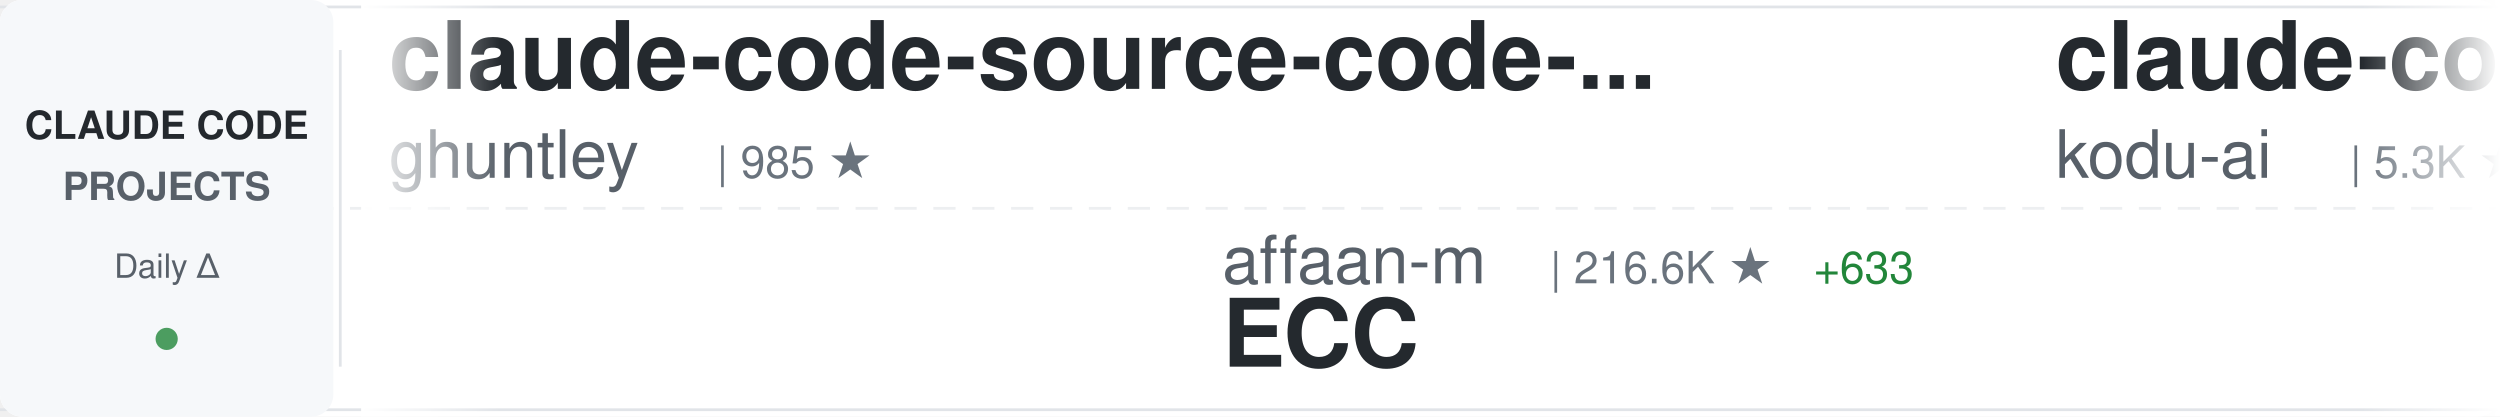
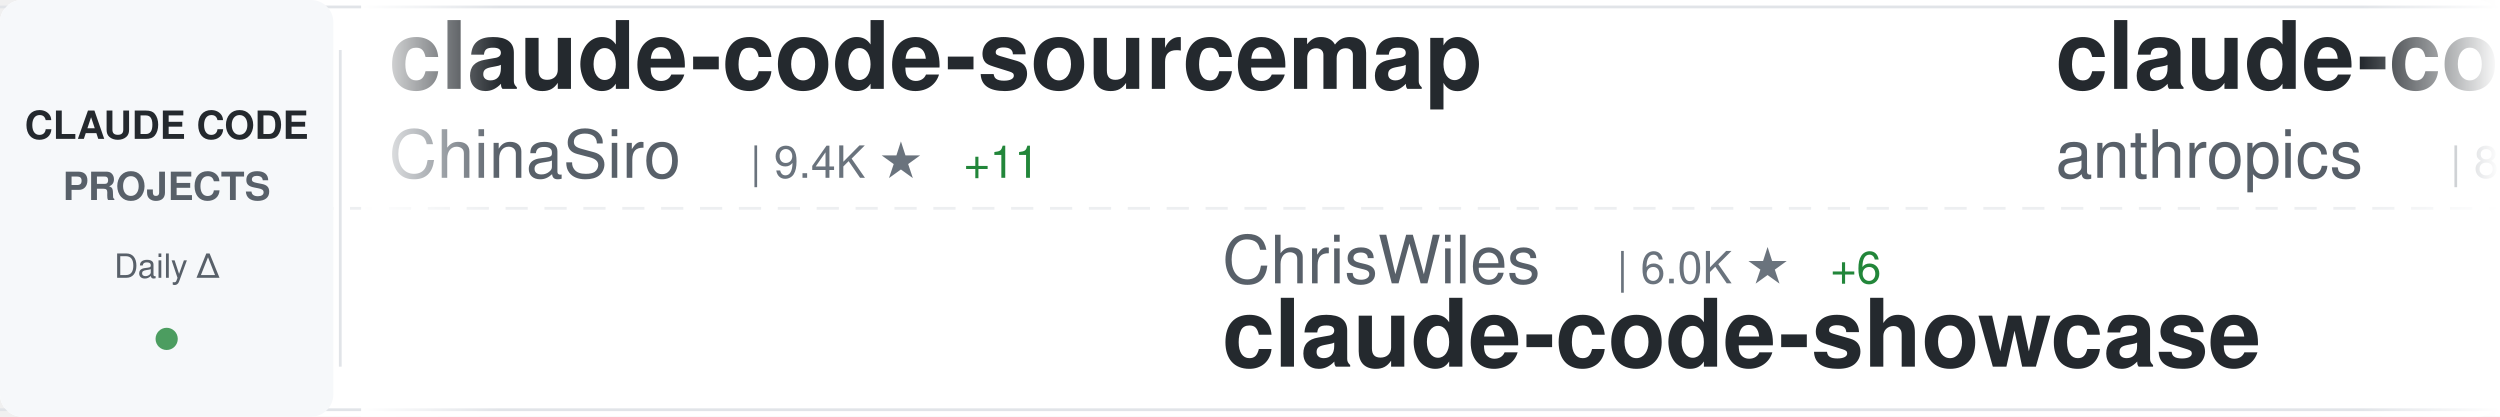
<svg xmlns="http://www.w3.org/2000/svg" width="900" height="150">
  <defs>
    <linearGradient id="awesomeLeftFade" x1="0%" y1="0%" x2="100%" y2="0%">
      <stop offset="0%" style="stop-color:#ffffff;stop-opacity:1" />
      <stop offset="100%" style="stop-color:#ffffff;stop-opacity:0" />
    </linearGradient>
    <linearGradient id="awesomeRightFade" x1="0%" y1="0%" x2="100%" y2="0%">
      <stop offset="0%" style="stop-color:#ffffff;stop-opacity:0" />
      <stop offset="100%" style="stop-color:#ffffff;stop-opacity:1" />
    </linearGradient>
  </defs>
  <rect width="900" height="150" fill="#ffffff" rx="8" />
  <rect x="0" y="2" width="900" height="1" fill="#e1e4e8" />
  <rect x="0" y="147" width="900" height="1" fill="#e1e4e8" />
  <line x1="0" y1="75" x2="900" y2="75" stroke="#e1e4e8" stroke-width="1" stroke-dasharray="8 6" opacity="0.6" />
  <rect x="0" y="0" width="120" height="150" fill="#f6f8fa" rx="8" />
  <text x="60" y="50" font-family="-apple-system, BlinkMacSystemFont, 'Segoe UI', Helvetica, Arial, sans-serif" font-size="14" font-weight="600" fill="#24292e" text-anchor="middle">CLAUDE CODE</text>
  <text x="60" y="72" font-family="-apple-system, BlinkMacSystemFont, 'Segoe UI', Helvetica, Arial, sans-serif" font-size="14" font-weight="600" fill="#586069" text-anchor="middle">PROJECTS</text>
  <text x="60" y="100" font-family="-apple-system, BlinkMacSystemFont, 'Segoe UI', Helvetica, Arial, sans-serif" font-size="12" font-weight="500" fill="#586069" text-anchor="middle">Daily Δ</text>
  <circle cx="60" cy="122" r="4" fill="#22863a" opacity="0.8" />
  <rect x="122" y="18" width="1" height="114" fill="#e1e4e8" />
  <clipPath id="awesomeTickerClip">
    <rect x="130" y="0" width="770" height="150" />
  </clipPath>
  <g clip-path="url(#awesomeTickerClip)">
    <g id="awesomeTickerItems">
      <animateTransform attributeName="transform" attributeType="XML" type="translate" from="0 0" to="-3000 0" dur="54s" repeatCount="indefinite" />
      <g transform="translate(0, 0)">
-         <text x="140" y="32" font-family="-apple-system, BlinkMacSystemFont, 'Segoe UI', Helvetica, Arial, sans-serif" font-size="34" font-weight="600" fill="#24292e">claude-code-source-code-...</text>
-         <text x="140" y="64" font-family="-apple-system, BlinkMacSystemFont, 'Segoe UI', Helvetica, Arial, sans-serif" font-size="24" font-weight="400" fill="#586069">ghuntley</text>
-         <text x="258" y="64" font-family="-apple-system, BlinkMacSystemFont, 'Segoe UI', Helvetica, Arial, sans-serif" font-size="16" font-weight="500" fill="#6a737d">| 985 ★</text>
+         <text x="140" y="32" font-family="-apple-system, BlinkMacSystemFont, 'Segoe UI', Helvetica, Arial, sans-serif" font-size="34" font-weight="600" fill="#24292e">claude-code-sourcemap</text>
+         <text x="140" y="64" font-family="-apple-system, BlinkMacSystemFont, 'Segoe UI', Helvetica, Arial, sans-serif" font-size="24" font-weight="400" fill="#586069">ChinaSiro</text>
+         <text x="270" y="64" font-family="-apple-system, BlinkMacSystemFont, 'Segoe UI', Helvetica, Arial, sans-serif" font-size="16" font-weight="500" fill="#6a737d">| 9.4K ★</text>
+         <text x="347" y="64" font-family="-apple-system, BlinkMacSystemFont, 'Segoe UI', Helvetica, Arial, sans-serif" font-size="16" font-weight="500" fill="#22863a"> +11</text>
      </g>
      <g transform="translate(300, 0)">
-         <text x="140" y="102" font-family="-apple-system, BlinkMacSystemFont, 'Segoe UI', Helvetica, Arial, sans-serif" font-size="24" font-weight="400" fill="#586069">affaan-m</text>
-         <text x="258" y="102" font-family="-apple-system, BlinkMacSystemFont, 'Segoe UI', Helvetica, Arial, sans-serif" font-size="16" font-weight="500" fill="#6a737d">| 216.6K ★</text>
-         <text x="353" y="102" font-family="-apple-system, BlinkMacSystemFont, 'Segoe UI', Helvetica, Arial, sans-serif" font-size="16" font-weight="500" fill="#22863a"> +633</text>
-         <text x="140" y="132" font-family="-apple-system, BlinkMacSystemFont, 'Segoe UI', Helvetica, Arial, sans-serif" font-size="34" font-weight="600" fill="#24292e">ECC</text>
+         <text x="140" y="102" font-family="-apple-system, BlinkMacSystemFont, 'Segoe UI', Helvetica, Arial, sans-serif" font-size="24" font-weight="400" fill="#586069">ChrisWiles</text>
+         <text x="282" y="102" font-family="-apple-system, BlinkMacSystemFont, 'Segoe UI', Helvetica, Arial, sans-serif" font-size="16" font-weight="500" fill="#6a737d">| 6.0K ★</text>
+         <text x="359" y="102" font-family="-apple-system, BlinkMacSystemFont, 'Segoe UI', Helvetica, Arial, sans-serif" font-size="16" font-weight="500" fill="#22863a"> +6</text>
+         <text x="140" y="132" font-family="-apple-system, BlinkMacSystemFont, 'Segoe UI', Helvetica, Arial, sans-serif" font-size="34" font-weight="600" fill="#24292e">claude-code-showcase</text>
      </g>
      <g transform="translate(600, 0)">
-         <text x="140" y="32" font-family="-apple-system, BlinkMacSystemFont, 'Segoe UI', Helvetica, Arial, sans-serif" font-size="34" font-weight="600" fill="#24292e">claude-coder</text>
-         <text x="140" y="64" font-family="-apple-system, BlinkMacSystemFont, 'Segoe UI', Helvetica, Arial, sans-serif" font-size="24" font-weight="400" fill="#586069">kodu-ai</text>
-         <text x="246" y="64" font-family="-apple-system, BlinkMacSystemFont, 'Segoe UI', Helvetica, Arial, sans-serif" font-size="16" font-weight="500" fill="#6a737d">| 5.3K ★</text>
+         <text x="140" y="32" font-family="-apple-system, BlinkMacSystemFont, 'Segoe UI', Helvetica, Arial, sans-serif" font-size="34" font-weight="600" fill="#24292e">claude-code-action</text>
+         <text x="140" y="64" font-family="-apple-system, BlinkMacSystemFont, 'Segoe UI', Helvetica, Arial, sans-serif" font-size="24" font-weight="400" fill="#586069">anthropics</text>
+         <text x="282" y="64" font-family="-apple-system, BlinkMacSystemFont, 'Segoe UI', Helvetica, Arial, sans-serif" font-size="16" font-weight="500" fill="#6a737d">| 8.0K ★</text>
+         <text x="359" y="64" font-family="-apple-system, BlinkMacSystemFont, 'Segoe UI', Helvetica, Arial, sans-serif" font-size="16" font-weight="500" fill="#22863a"> +18</text>
      </g>
      <g transform="translate(900, 0)">
-         <text x="140" y="102" font-family="-apple-system, BlinkMacSystemFont, 'Segoe UI', Helvetica, Arial, sans-serif" font-size="24" font-weight="400" fill="#586069">Windy3f3f3f3f</text>
-         <text x="318" y="102" font-family="-apple-system, BlinkMacSystemFont, 'Segoe UI', Helvetica, Arial, sans-serif" font-size="16" font-weight="500" fill="#6a737d">| 2.7K ★</text>
-         <text x="395" y="102" font-family="-apple-system, BlinkMacSystemFont, 'Segoe UI', Helvetica, Arial, sans-serif" font-size="16" font-weight="500" fill="#22863a"> +10</text>
-         <text x="140" y="132" font-family="-apple-system, BlinkMacSystemFont, 'Segoe UI', Helvetica, Arial, sans-serif" font-size="34" font-weight="600" fill="#24292e">how-claude-code-works</text>
+         <text x="140" y="102" font-family="-apple-system, BlinkMacSystemFont, 'Segoe UI', Helvetica, Arial, sans-serif" font-size="24" font-weight="400" fill="#586069">Chachamaru127</text>
+         <text x="318" y="102" font-family="-apple-system, BlinkMacSystemFont, 'Segoe UI', Helvetica, Arial, sans-serif" font-size="16" font-weight="500" fill="#6a737d">| 2.8K ★</text>
+         <text x="395" y="102" font-family="-apple-system, BlinkMacSystemFont, 'Segoe UI', Helvetica, Arial, sans-serif" font-size="16" font-weight="500" fill="#22863a"> +15</text>
+         <text x="140" y="132" font-family="-apple-system, BlinkMacSystemFont, 'Segoe UI', Helvetica, Arial, sans-serif" font-size="34" font-weight="600" fill="#24292e">claude-code-harness</text>
      </g>
      <g transform="translate(1200, 0)">
-         <text x="140" y="32" font-family="-apple-system, BlinkMacSystemFont, 'Segoe UI', Helvetica, Arial, sans-serif" font-size="34" font-weight="600" fill="#24292e">claude-code-local</text>
-         <text x="140" y="64" font-family="-apple-system, BlinkMacSystemFont, 'Segoe UI', Helvetica, Arial, sans-serif" font-size="24" font-weight="400" fill="#586069">nicedreamzapp</text>
-         <text x="318" y="64" font-family="-apple-system, BlinkMacSystemFont, 'Segoe UI', Helvetica, Arial, sans-serif" font-size="16" font-weight="500" fill="#6a737d">| 2.8K ★</text>
-         <text x="395" y="64" font-family="-apple-system, BlinkMacSystemFont, 'Segoe UI', Helvetica, Arial, sans-serif" font-size="16" font-weight="500" fill="#22863a"> +4</text>
+         <text x="140" y="32" font-family="-apple-system, BlinkMacSystemFont, 'Segoe UI', Helvetica, Arial, sans-serif" font-size="34" font-weight="600" fill="#24292e">claude-code-prompts</text>
+         <text x="140" y="64" font-family="-apple-system, BlinkMacSystemFont, 'Segoe UI', Helvetica, Arial, sans-serif" font-size="24" font-weight="400" fill="#586069">repowise-dev</text>
+         <text x="306" y="64" font-family="-apple-system, BlinkMacSystemFont, 'Segoe UI', Helvetica, Arial, sans-serif" font-size="16" font-weight="500" fill="#6a737d">| 1.1K ★</text>
+         <text x="383" y="64" font-family="-apple-system, BlinkMacSystemFont, 'Segoe UI', Helvetica, Arial, sans-serif" font-size="16" font-weight="500" fill="#22863a"> +1</text>
      </g>
      <g transform="translate(1500, 0)">
-         <text x="140" y="102" font-family="-apple-system, BlinkMacSystemFont, 'Segoe UI', Helvetica, Arial, sans-serif" font-size="24" font-weight="400" fill="#586069">LING71671</text>
-         <text x="270" y="102" font-family="-apple-system, BlinkMacSystemFont, 'Segoe UI', Helvetica, Arial, sans-serif" font-size="16" font-weight="500" fill="#6a737d">| 889 ★</text>
-         <text x="338" y="102" font-family="-apple-system, BlinkMacSystemFont, 'Segoe UI', Helvetica, Arial, sans-serif" font-size="16" font-weight="500" fill="#22863a"> +2</text>
-         <text x="140" y="132" font-family="-apple-system, BlinkMacSystemFont, 'Segoe UI', Helvetica, Arial, sans-serif" font-size="34" font-weight="600" fill="#24292e">Open-ClaudeCode</text>
+         <text x="140" y="102" font-family="-apple-system, BlinkMacSystemFont, 'Segoe UI', Helvetica, Arial, sans-serif" font-size="24" font-weight="400" fill="#586069">ding113</text>
+         <text x="246" y="102" font-family="-apple-system, BlinkMacSystemFont, 'Segoe UI', Helvetica, Arial, sans-serif" font-size="16" font-weight="500" fill="#6a737d">| 3.1K ★</text>
+         <text x="323" y="102" font-family="-apple-system, BlinkMacSystemFont, 'Segoe UI', Helvetica, Arial, sans-serif" font-size="16" font-weight="500" fill="#22863a"> +23</text>
+         <text x="140" y="132" font-family="-apple-system, BlinkMacSystemFont, 'Segoe UI', Helvetica, Arial, sans-serif" font-size="34" font-weight="600" fill="#24292e">claude-code-hub</text>
      </g>
      <g transform="translate(1800, 0)">
-         <text x="140" y="32" font-family="-apple-system, BlinkMacSystemFont, 'Segoe UI', Helvetica, Arial, sans-serif" font-size="34" font-weight="600" fill="#24292e">Claude-code</text>
-         <text x="140" y="64" font-family="-apple-system, BlinkMacSystemFont, 'Segoe UI', Helvetica, Arial, sans-serif" font-size="24" font-weight="400" fill="#586069">fazxes</text>
-         <text x="234" y="64" font-family="-apple-system, BlinkMacSystemFont, 'Segoe UI', Helvetica, Arial, sans-serif" font-size="16" font-weight="500" fill="#6a737d">| 221 ★</text>
+         <text x="140" y="32" font-family="-apple-system, BlinkMacSystemFont, 'Segoe UI', Helvetica, Arial, sans-serif" font-size="34" font-weight="600" fill="#24292e">claude-code-proxy</text>
+         <text x="140" y="64" font-family="-apple-system, BlinkMacSystemFont, 'Segoe UI', Helvetica, Arial, sans-serif" font-size="24" font-weight="400" fill="#586069">1rgs</text>
+         <text x="210" y="64" font-family="-apple-system, BlinkMacSystemFont, 'Segoe UI', Helvetica, Arial, sans-serif" font-size="16" font-weight="500" fill="#6a737d">| 3.6K ★</text>
+         <text x="287" y="64" font-family="-apple-system, BlinkMacSystemFont, 'Segoe UI', Helvetica, Arial, sans-serif" font-size="16" font-weight="500" fill="#22863a"> +1</text>
      </g>
      <g transform="translate(2100, 0)">
-         <text x="140" y="102" font-family="-apple-system, BlinkMacSystemFont, 'Segoe UI', Helvetica, Arial, sans-serif" font-size="24" font-weight="400" fill="#586069">repowise-dev</text>
-         <text x="306" y="102" font-family="-apple-system, BlinkMacSystemFont, 'Segoe UI', Helvetica, Arial, sans-serif" font-size="16" font-weight="500" fill="#6a737d">| 1.1K ★</text>
-         <text x="383" y="102" font-family="-apple-system, BlinkMacSystemFont, 'Segoe UI', Helvetica, Arial, sans-serif" font-size="16" font-weight="500" fill="#22863a"> +1</text>
-         <text x="140" y="132" font-family="-apple-system, BlinkMacSystemFont, 'Segoe UI', Helvetica, Arial, sans-serif" font-size="34" font-weight="600" fill="#24292e">claude-code-prompts</text>
+         <text x="140" y="102" font-family="-apple-system, BlinkMacSystemFont, 'Segoe UI', Helvetica, Arial, sans-serif" font-size="24" font-weight="400" fill="#586069">oboard</text>
+         <text x="234" y="102" font-family="-apple-system, BlinkMacSystemFont, 'Segoe UI', Helvetica, Arial, sans-serif" font-size="16" font-weight="500" fill="#6a737d">| 3.2K ★</text>
+         <text x="311" y="102" font-family="-apple-system, BlinkMacSystemFont, 'Segoe UI', Helvetica, Arial, sans-serif" font-size="16" font-weight="500" fill="#22863a"> +1</text>
+         <text x="140" y="132" font-family="-apple-system, BlinkMacSystemFont, 'Segoe UI', Helvetica, Arial, sans-serif" font-size="34" font-weight="600" fill="#24292e">claude-code-rev</text>
      </g>
      <g transform="translate(2400, 0)">
-         <text x="140" y="32" font-family="-apple-system, BlinkMacSystemFont, 'Segoe UI', Helvetica, Arial, sans-serif" font-size="34" font-weight="600" fill="#24292e">Auto-claude-code-researc...</text>
-         <text x="140" y="64" font-family="-apple-system, BlinkMacSystemFont, 'Segoe UI', Helvetica, Arial, sans-serif" font-size="24" font-weight="400" fill="#586069">wanshuiyin</text>
-         <text x="282" y="64" font-family="-apple-system, BlinkMacSystemFont, 'Segoe UI', Helvetica, Arial, sans-serif" font-size="16" font-weight="500" fill="#6a737d">| 12.2K ★</text>
-         <text x="368" y="64" font-family="-apple-system, BlinkMacSystemFont, 'Segoe UI', Helvetica, Arial, sans-serif" font-size="16" font-weight="500" fill="#22863a"> +52</text>
+         <text x="140" y="32" font-family="-apple-system, BlinkMacSystemFont, 'Segoe UI', Helvetica, Arial, sans-serif" font-size="34" font-weight="600" fill="#24292e">claude-code-tudou</text>
+         <text x="140" y="64" font-family="-apple-system, BlinkMacSystemFont, 'Segoe UI', Helvetica, Arial, sans-serif" font-size="24" font-weight="400" fill="#586069">AICoderTudou</text>
+         <text x="306" y="64" font-family="-apple-system, BlinkMacSystemFont, 'Segoe UI', Helvetica, Arial, sans-serif" font-size="16" font-weight="500" fill="#6a737d">| 500 ★</text>
      </g>
      <g transform="translate(2700, 0)">
-         <text x="140" y="102" font-family="-apple-system, BlinkMacSystemFont, 'Segoe UI', Helvetica, Arial, sans-serif" font-size="24" font-weight="400" fill="#586069">edmund-io</text>
-         <text x="270" y="102" font-family="-apple-system, BlinkMacSystemFont, 'Segoe UI', Helvetica, Arial, sans-serif" font-size="16" font-weight="500" fill="#6a737d">| 1.5K ★</text>
-         <text x="347" y="102" font-family="-apple-system, BlinkMacSystemFont, 'Segoe UI', Helvetica, Arial, sans-serif" font-size="16" font-weight="500" fill="#22863a"> +1</text>
-         <text x="140" y="132" font-family="-apple-system, BlinkMacSystemFont, 'Segoe UI', Helvetica, Arial, sans-serif" font-size="34" font-weight="600" fill="#24292e">edmunds-claude-code</text>
+         <text x="140" y="102" font-family="-apple-system, BlinkMacSystemFont, 'Segoe UI', Helvetica, Arial, sans-serif" font-size="24" font-weight="400" fill="#586069">Piebald-AI</text>
+         <text x="282" y="102" font-family="-apple-system, BlinkMacSystemFont, 'Segoe UI', Helvetica, Arial, sans-serif" font-size="16" font-weight="500" fill="#6a737d">| 11.1K ★</text>
+         <text x="368" y="102" font-family="-apple-system, BlinkMacSystemFont, 'Segoe UI', Helvetica, Arial, sans-serif" font-size="16" font-weight="500" fill="#22863a"> +50</text>
+         <text x="140" y="132" font-family="-apple-system, BlinkMacSystemFont, 'Segoe UI', Helvetica, Arial, sans-serif" font-size="34" font-weight="600" fill="#24292e">claude-code-system-promp...</text>
      </g>
      <g transform="translate(3000, 0)">
-         <text x="140" y="32" font-family="-apple-system, BlinkMacSystemFont, 'Segoe UI', Helvetica, Arial, sans-serif" font-size="34" font-weight="600" fill="#24292e">claude-code-source-code-...</text>
-         <text x="140" y="64" font-family="-apple-system, BlinkMacSystemFont, 'Segoe UI', Helvetica, Arial, sans-serif" font-size="24" font-weight="400" fill="#586069">ghuntley</text>
-         <text x="258" y="64" font-family="-apple-system, BlinkMacSystemFont, 'Segoe UI', Helvetica, Arial, sans-serif" font-size="16" font-weight="500" fill="#6a737d">| 985 ★</text>
+         <text x="140" y="32" font-family="-apple-system, BlinkMacSystemFont, 'Segoe UI', Helvetica, Arial, sans-serif" font-size="34" font-weight="600" fill="#24292e">claude-code-sourcemap</text>
+         <text x="140" y="64" font-family="-apple-system, BlinkMacSystemFont, 'Segoe UI', Helvetica, Arial, sans-serif" font-size="24" font-weight="400" fill="#586069">ChinaSiro</text>
+         <text x="270" y="64" font-family="-apple-system, BlinkMacSystemFont, 'Segoe UI', Helvetica, Arial, sans-serif" font-size="16" font-weight="500" fill="#6a737d">| 9.4K ★</text>
+         <text x="347" y="64" font-family="-apple-system, BlinkMacSystemFont, 'Segoe UI', Helvetica, Arial, sans-serif" font-size="16" font-weight="500" fill="#22863a"> +11</text>
      </g>
      <g transform="translate(3300, 0)">
-         <text x="140" y="102" font-family="-apple-system, BlinkMacSystemFont, 'Segoe UI', Helvetica, Arial, sans-serif" font-size="24" font-weight="400" fill="#586069">affaan-m</text>
-         <text x="258" y="102" font-family="-apple-system, BlinkMacSystemFont, 'Segoe UI', Helvetica, Arial, sans-serif" font-size="16" font-weight="500" fill="#6a737d">| 216.6K ★</text>
-         <text x="353" y="102" font-family="-apple-system, BlinkMacSystemFont, 'Segoe UI', Helvetica, Arial, sans-serif" font-size="16" font-weight="500" fill="#22863a"> +633</text>
-         <text x="140" y="132" font-family="-apple-system, BlinkMacSystemFont, 'Segoe UI', Helvetica, Arial, sans-serif" font-size="34" font-weight="600" fill="#24292e">ECC</text>
+         <text x="140" y="102" font-family="-apple-system, BlinkMacSystemFont, 'Segoe UI', Helvetica, Arial, sans-serif" font-size="24" font-weight="400" fill="#586069">ChrisWiles</text>
+         <text x="282" y="102" font-family="-apple-system, BlinkMacSystemFont, 'Segoe UI', Helvetica, Arial, sans-serif" font-size="16" font-weight="500" fill="#6a737d">| 6.0K ★</text>
+         <text x="359" y="102" font-family="-apple-system, BlinkMacSystemFont, 'Segoe UI', Helvetica, Arial, sans-serif" font-size="16" font-weight="500" fill="#22863a"> +6</text>
+         <text x="140" y="132" font-family="-apple-system, BlinkMacSystemFont, 'Segoe UI', Helvetica, Arial, sans-serif" font-size="34" font-weight="600" fill="#24292e">claude-code-showcase</text>
      </g>
      <g transform="translate(3600, 0)">
-         <text x="140" y="32" font-family="-apple-system, BlinkMacSystemFont, 'Segoe UI', Helvetica, Arial, sans-serif" font-size="34" font-weight="600" fill="#24292e">claude-coder</text>
-         <text x="140" y="64" font-family="-apple-system, BlinkMacSystemFont, 'Segoe UI', Helvetica, Arial, sans-serif" font-size="24" font-weight="400" fill="#586069">kodu-ai</text>
-         <text x="246" y="64" font-family="-apple-system, BlinkMacSystemFont, 'Segoe UI', Helvetica, Arial, sans-serif" font-size="16" font-weight="500" fill="#6a737d">| 5.3K ★</text>
+         <text x="140" y="32" font-family="-apple-system, BlinkMacSystemFont, 'Segoe UI', Helvetica, Arial, sans-serif" font-size="34" font-weight="600" fill="#24292e">claude-code-action</text>
+         <text x="140" y="64" font-family="-apple-system, BlinkMacSystemFont, 'Segoe UI', Helvetica, Arial, sans-serif" font-size="24" font-weight="400" fill="#586069">anthropics</text>
+         <text x="282" y="64" font-family="-apple-system, BlinkMacSystemFont, 'Segoe UI', Helvetica, Arial, sans-serif" font-size="16" font-weight="500" fill="#6a737d">| 8.0K ★</text>
+         <text x="359" y="64" font-family="-apple-system, BlinkMacSystemFont, 'Segoe UI', Helvetica, Arial, sans-serif" font-size="16" font-weight="500" fill="#22863a"> +18</text>
      </g>
      <g transform="translate(3900, 0)">
-         <text x="140" y="102" font-family="-apple-system, BlinkMacSystemFont, 'Segoe UI', Helvetica, Arial, sans-serif" font-size="24" font-weight="400" fill="#586069">Windy3f3f3f3f</text>
-         <text x="318" y="102" font-family="-apple-system, BlinkMacSystemFont, 'Segoe UI', Helvetica, Arial, sans-serif" font-size="16" font-weight="500" fill="#6a737d">| 2.7K ★</text>
-         <text x="395" y="102" font-family="-apple-system, BlinkMacSystemFont, 'Segoe UI', Helvetica, Arial, sans-serif" font-size="16" font-weight="500" fill="#22863a"> +10</text>
-         <text x="140" y="132" font-family="-apple-system, BlinkMacSystemFont, 'Segoe UI', Helvetica, Arial, sans-serif" font-size="34" font-weight="600" fill="#24292e">how-claude-code-works</text>
+         <text x="140" y="102" font-family="-apple-system, BlinkMacSystemFont, 'Segoe UI', Helvetica, Arial, sans-serif" font-size="24" font-weight="400" fill="#586069">Chachamaru127</text>
+         <text x="318" y="102" font-family="-apple-system, BlinkMacSystemFont, 'Segoe UI', Helvetica, Arial, sans-serif" font-size="16" font-weight="500" fill="#6a737d">| 2.8K ★</text>
+         <text x="395" y="102" font-family="-apple-system, BlinkMacSystemFont, 'Segoe UI', Helvetica, Arial, sans-serif" font-size="16" font-weight="500" fill="#22863a"> +15</text>
+         <text x="140" y="132" font-family="-apple-system, BlinkMacSystemFont, 'Segoe UI', Helvetica, Arial, sans-serif" font-size="34" font-weight="600" fill="#24292e">claude-code-harness</text>
      </g>
    </g>
  </g>
  <rect x="130" y="0" width="50" height="150" fill="url(#awesomeLeftFade)" />
  <rect x="850" y="0" width="50" height="150" fill="url(#awesomeRightFade)" />
</svg>
